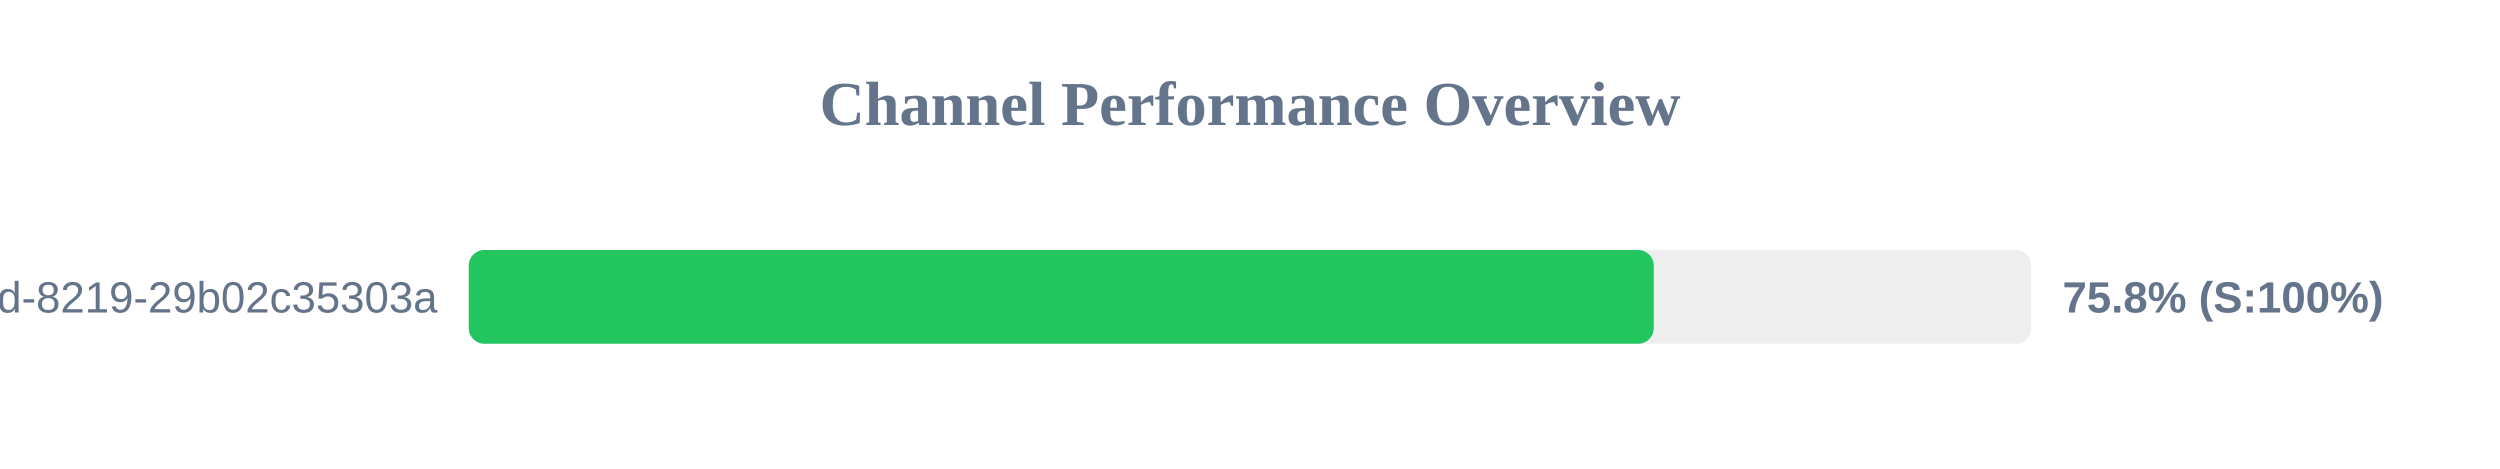
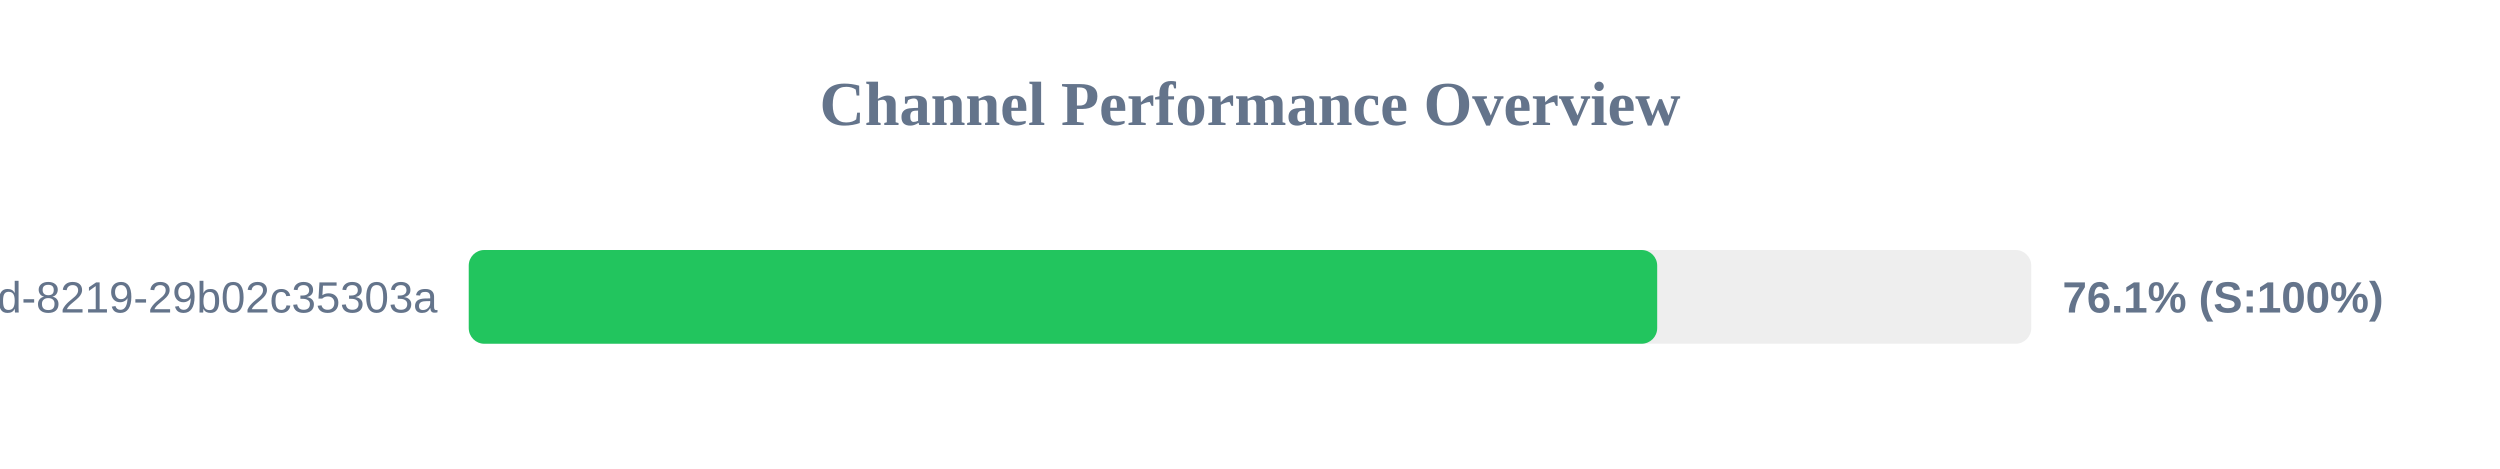
<svg xmlns="http://www.w3.org/2000/svg" width="800" height="150" version="1.1">
  <style>
        .row { font: 14px Arial; fill: #64748b; }
        .score { font: bold 14px Arial; fill: #64748b; }
    </style>
  <text x="400" y="40" text-anchor="middle" font-size="20px" font-weight="bold" fill="#64748b">Channel Performance Overview</text>
  <rect x="150" y="80" width="500" height="30" fill="#eee" rx="5" />
-   <rect x="150" y="80" width="379.2" height="30" fill="#22c55e" rx="5" />
+   <rect x="150" y="80" width="380.3" height="30" fill="#22c55e" rx="5" />
  <text x="140" y="100" text-anchor="end" class="row">?uuid=5eaa121d-4362-444d-8219-29b02c35303a</text>
-   <text x="660" y="100" text-anchor="start" class="score">75.8% (S:100%)</text>
+   <text x="660" y="100" text-anchor="start" class="score">76.1% (S:100%)</text>
</svg>
